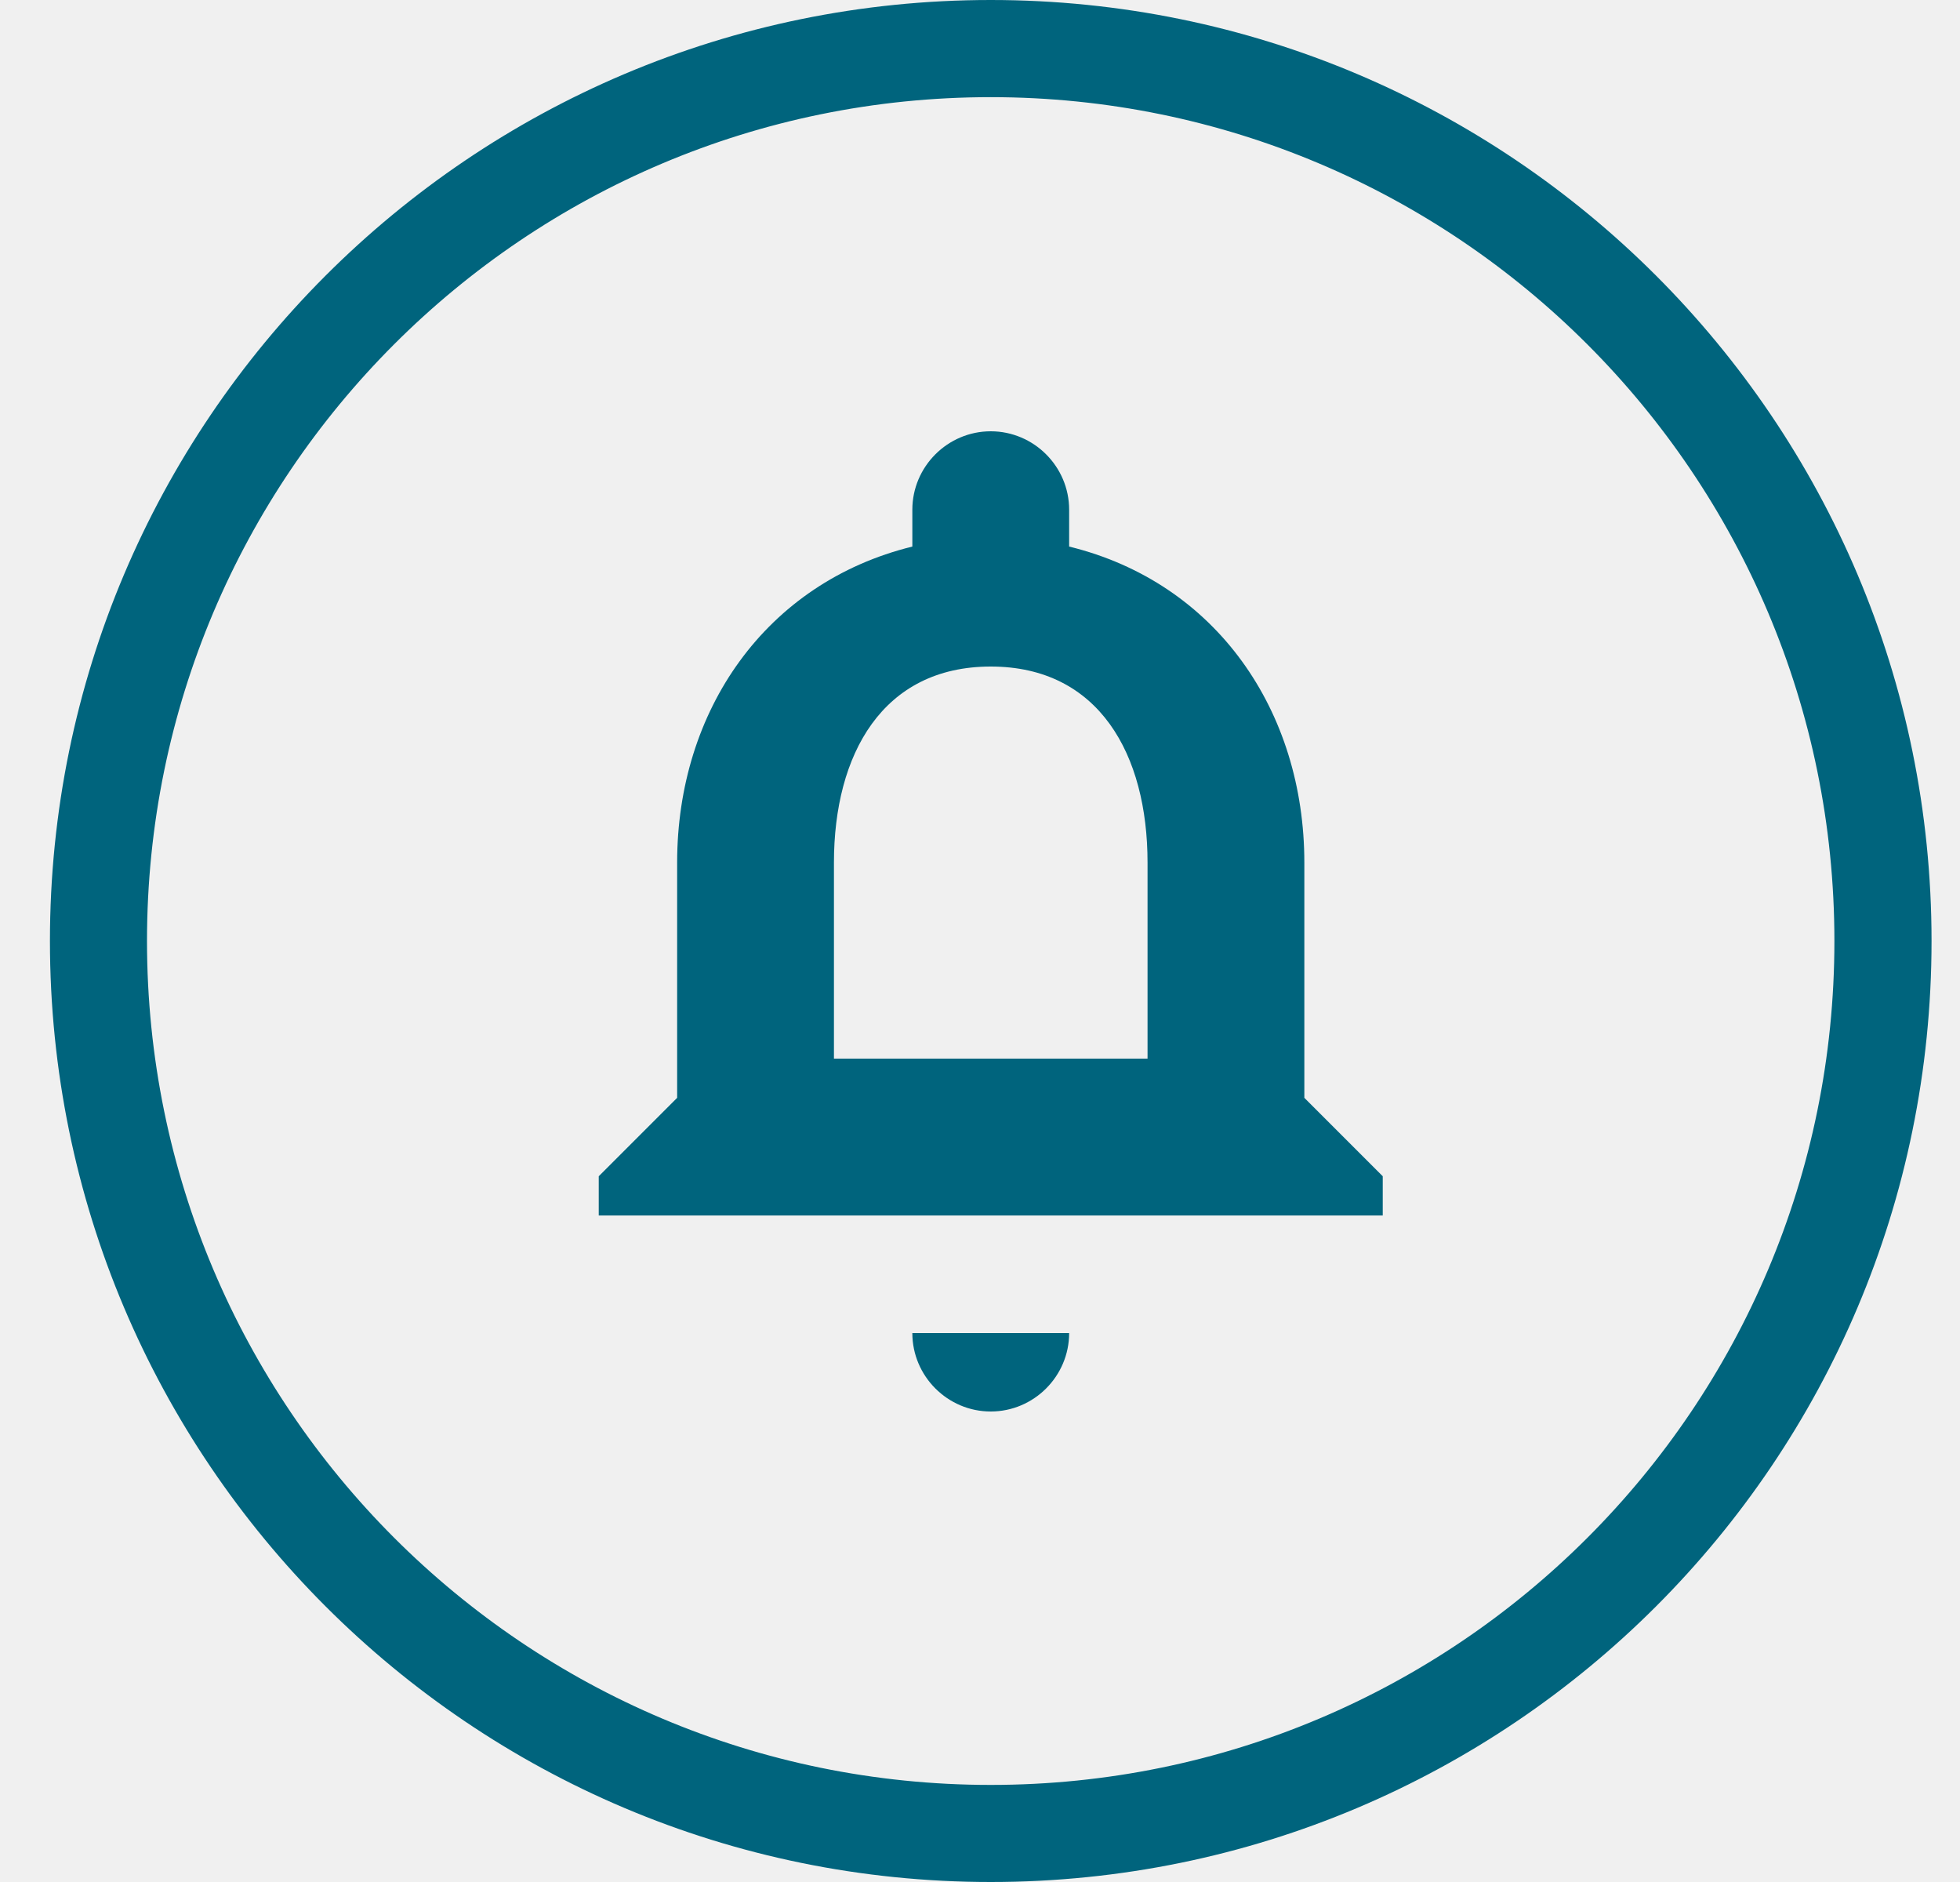
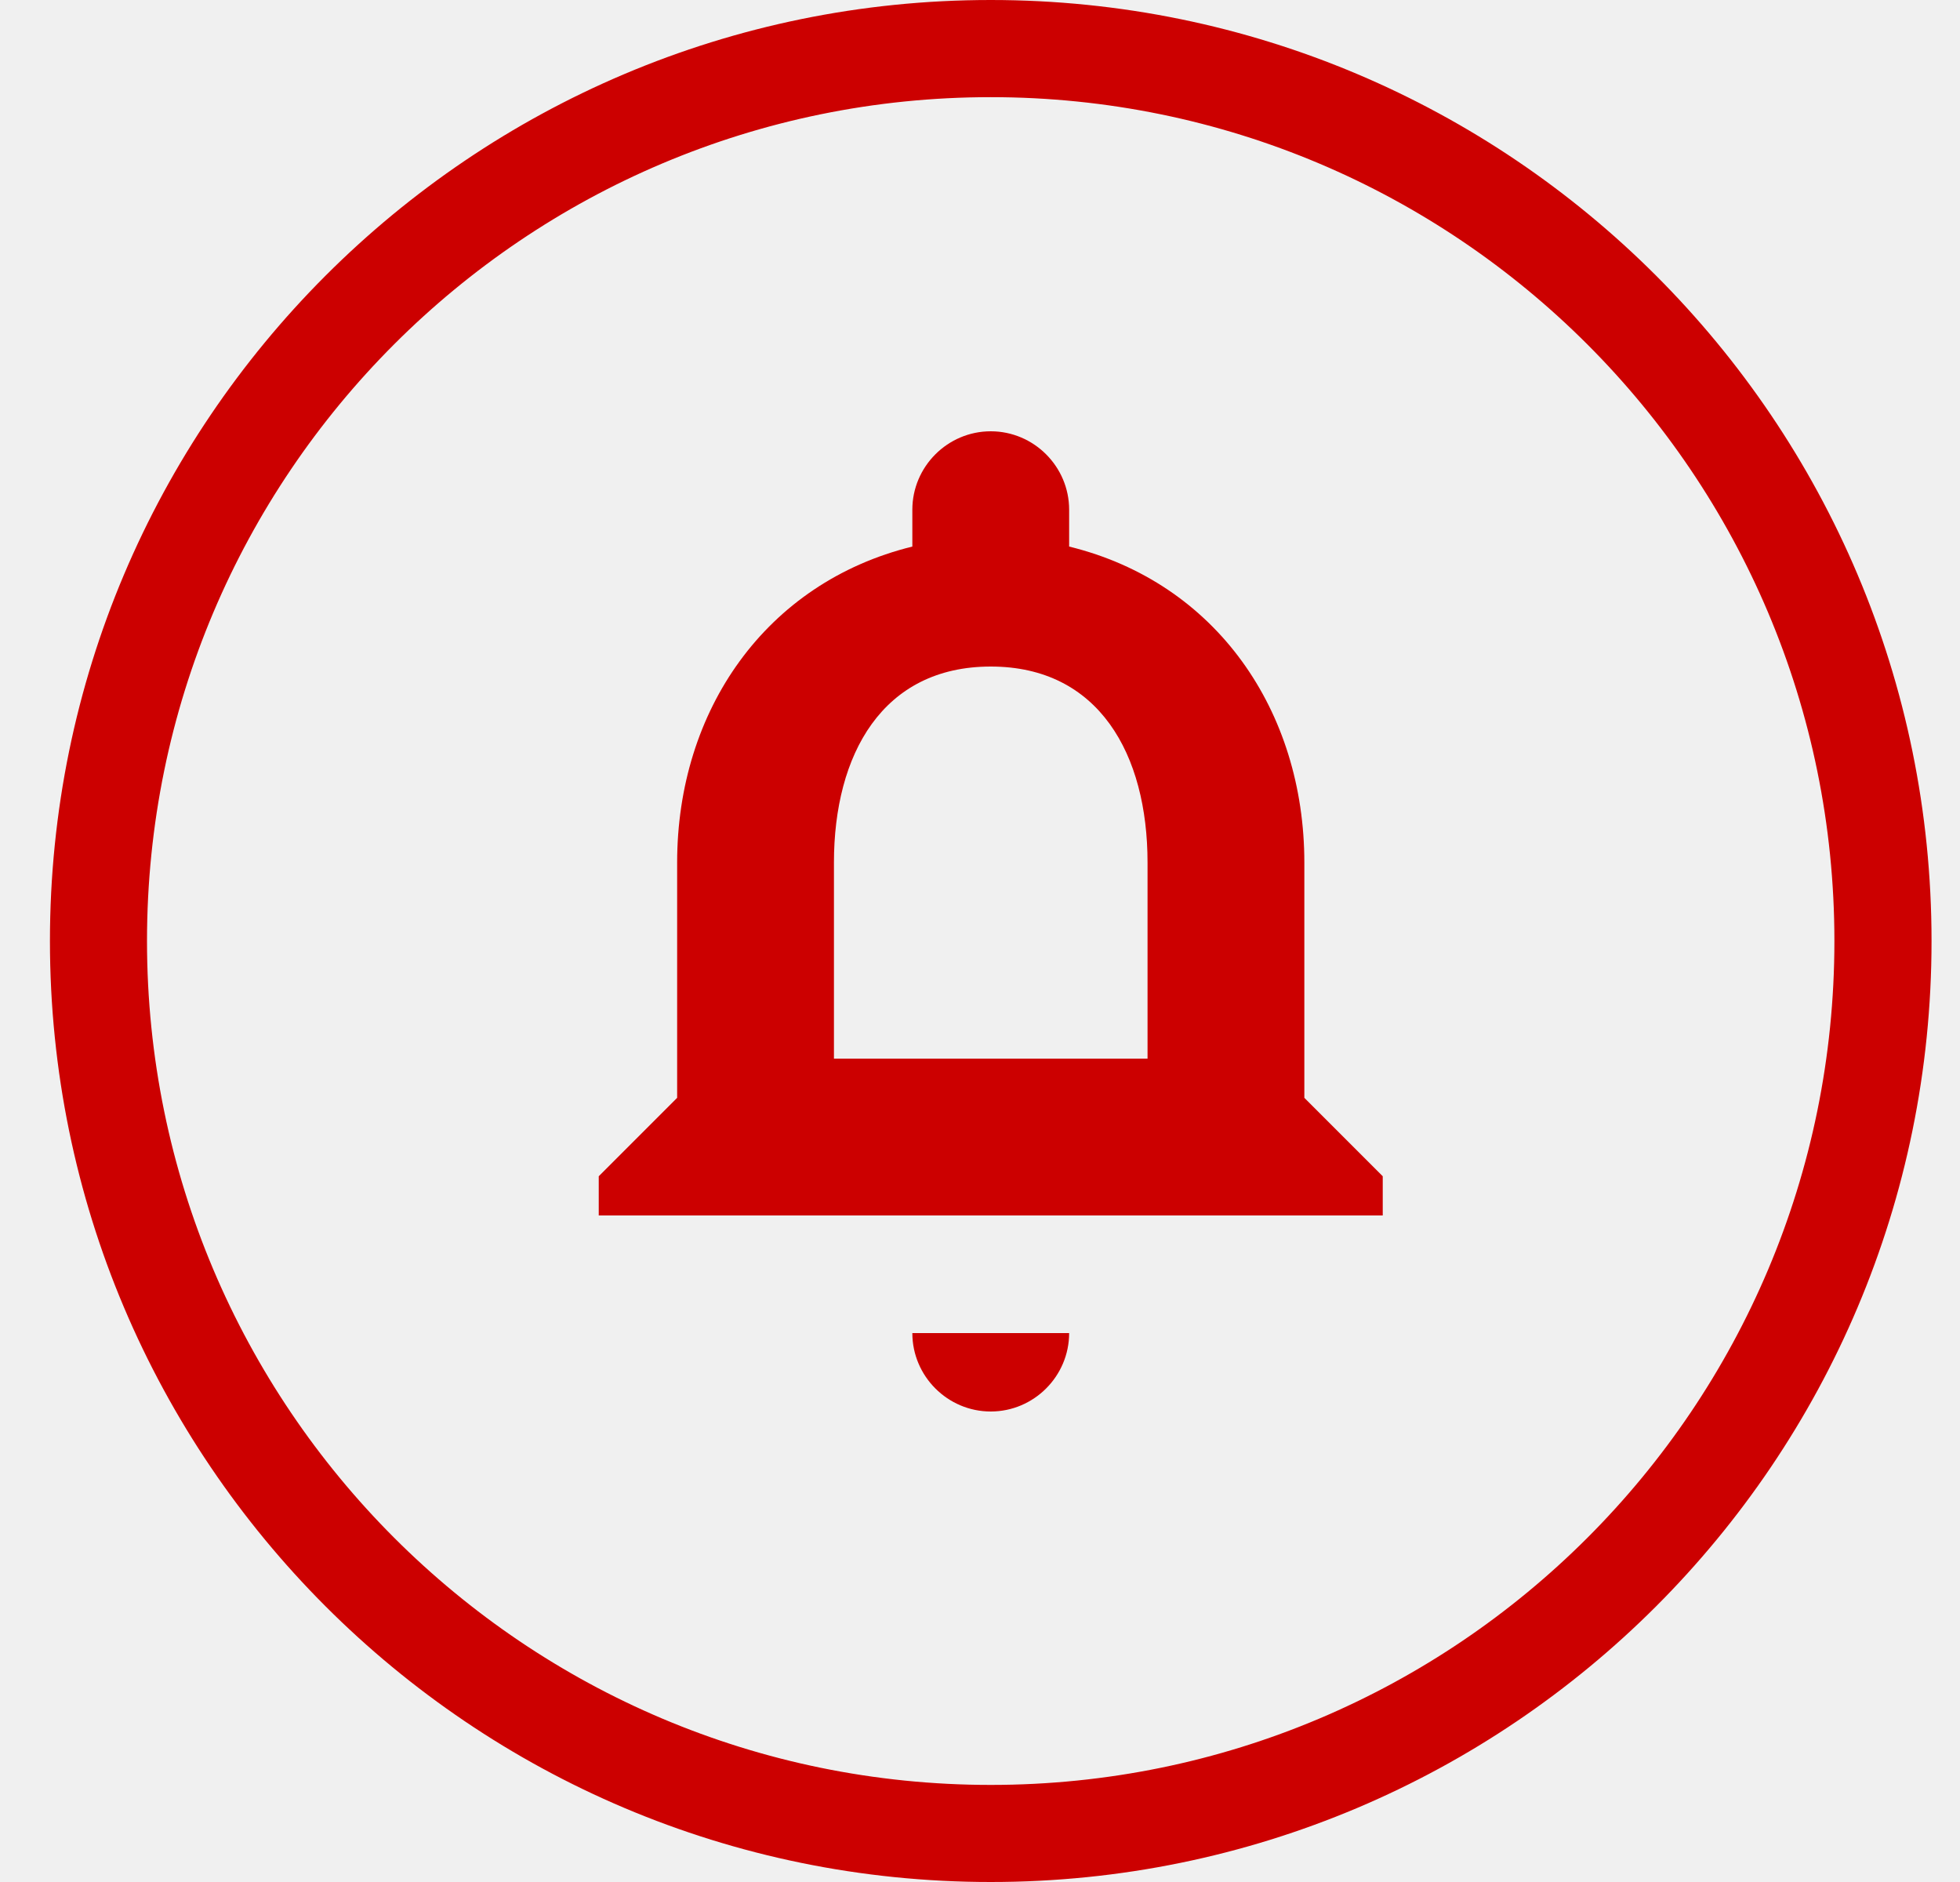
<svg xmlns="http://www.w3.org/2000/svg" width="25" height="24" viewBox="0 0 25 24" fill="none">
  <g clip-path="url(#clip0_bell_red)">
-     <path d="M12.637 18C13.187 18 13.637 17.55 13.637 17H11.637C11.637 17.55 12.087 18 12.637 18ZM16.637 14V11C16.637 9.07 15.517 7.43 13.637 6.97V6.5C13.637 5.95 13.187 5.5 12.637 5.5C12.087 5.5 11.637 5.95 11.637 6.5V6.97C9.767 7.43 8.637 9.06 8.637 11V14L7.637 15V15.5H17.637V15L16.637 14ZM14.637 13.5H10.637V11C10.637 9.62 11.257 8.5 12.637 8.5C14.017 8.5 14.637 9.62 14.637 11V13.5Z" fill="#00647D" />
-     <path fill-rule="evenodd" clip-rule="evenodd" d="M12.637 1.239C18.577 1.239 23.398 6.054 23.398 12C23.398 17.946 18.583 22.762 12.637 22.762C6.69 22.762 1.875 17.94 1.875 12C1.875 6.06 6.69 1.239 12.637 1.239ZM12.637 0C19.265 0 24.637 5.371 24.637 12C24.637 18.629 19.265 24 12.637 24C6.008 24 0.637 18.622 0.637 12C0.637 5.378 6.008 0 12.637 0Z" fill="#00647D" />
+     <path d="M12.637 18C13.187 18 13.637 17.55 13.637 17H11.637C11.637 17.55 12.087 18 12.637 18ZM16.637 14V11C16.637 9.07 15.517 7.43 13.637 6.97V6.5C13.637 5.95 13.187 5.5 12.637 5.5C12.087 5.5 11.637 5.95 11.637 6.5V6.97C9.767 7.43 8.637 9.06 8.637 11V14L7.637 15V15.5H17.637V15L16.637 14ZM14.637 13.5H10.637V11C10.637 9.62 11.257 8.5 12.637 8.5C14.017 8.5 14.637 9.62 14.637 11V13.5Z" fill="#CC0000" />
+     <path fill-rule="evenodd" clip-rule="evenodd" d="M12.637 1.239C18.577 1.239 23.398 6.054 23.398 12C23.398 17.946 18.583 22.762 12.637 22.762C6.69 22.762 1.875 17.94 1.875 12C1.875 6.06 6.69 1.239 12.637 1.239ZM12.637 0C19.265 0 24.637 5.371 24.637 12C24.637 18.629 19.265 24 12.637 24C6.008 24 0.637 18.622 0.637 12C0.637 5.378 6.008 0 12.637 0Z" fill="#CC0000" />
  </g>
  <defs>
    <clipPath id="clip0_bell_red">
      <rect width="24" height="24" fill="white" transform="translate(0.636719)" />
    </clipPath>
  </defs>
</svg>
